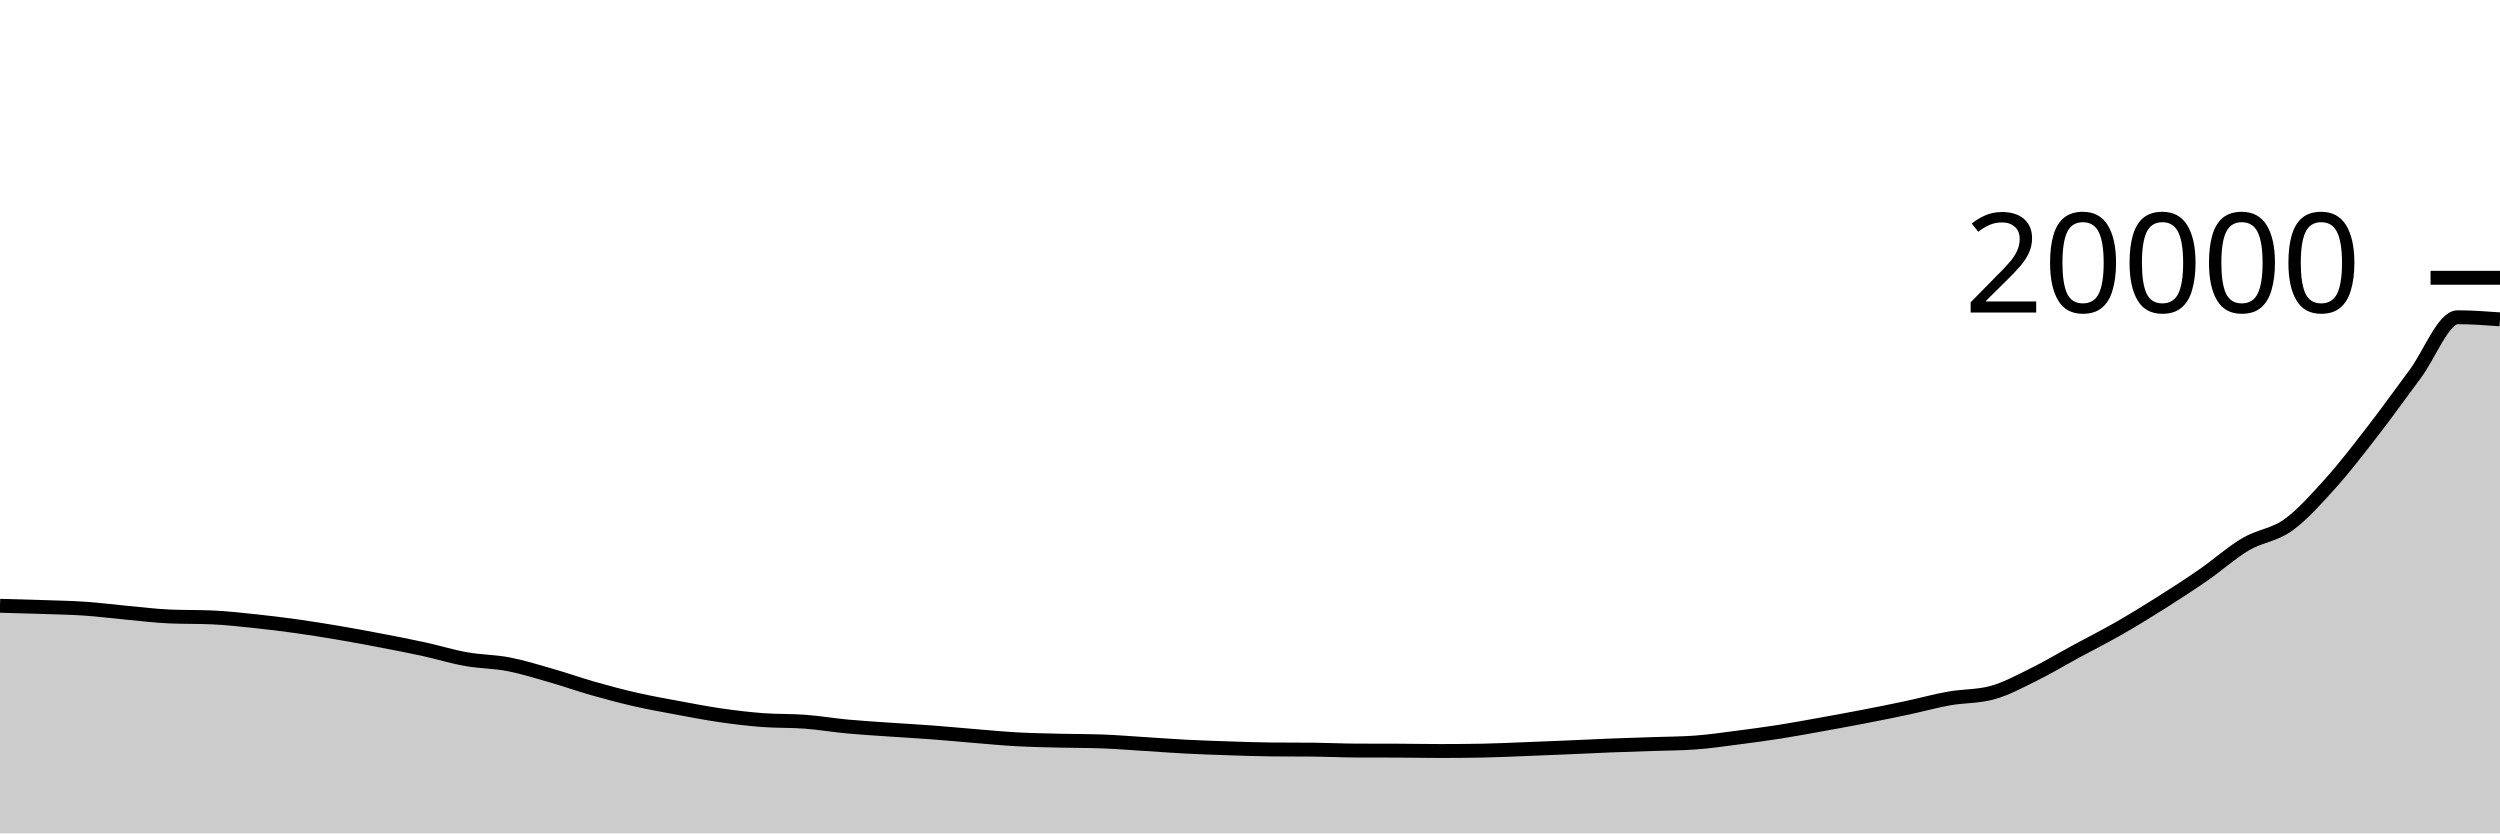
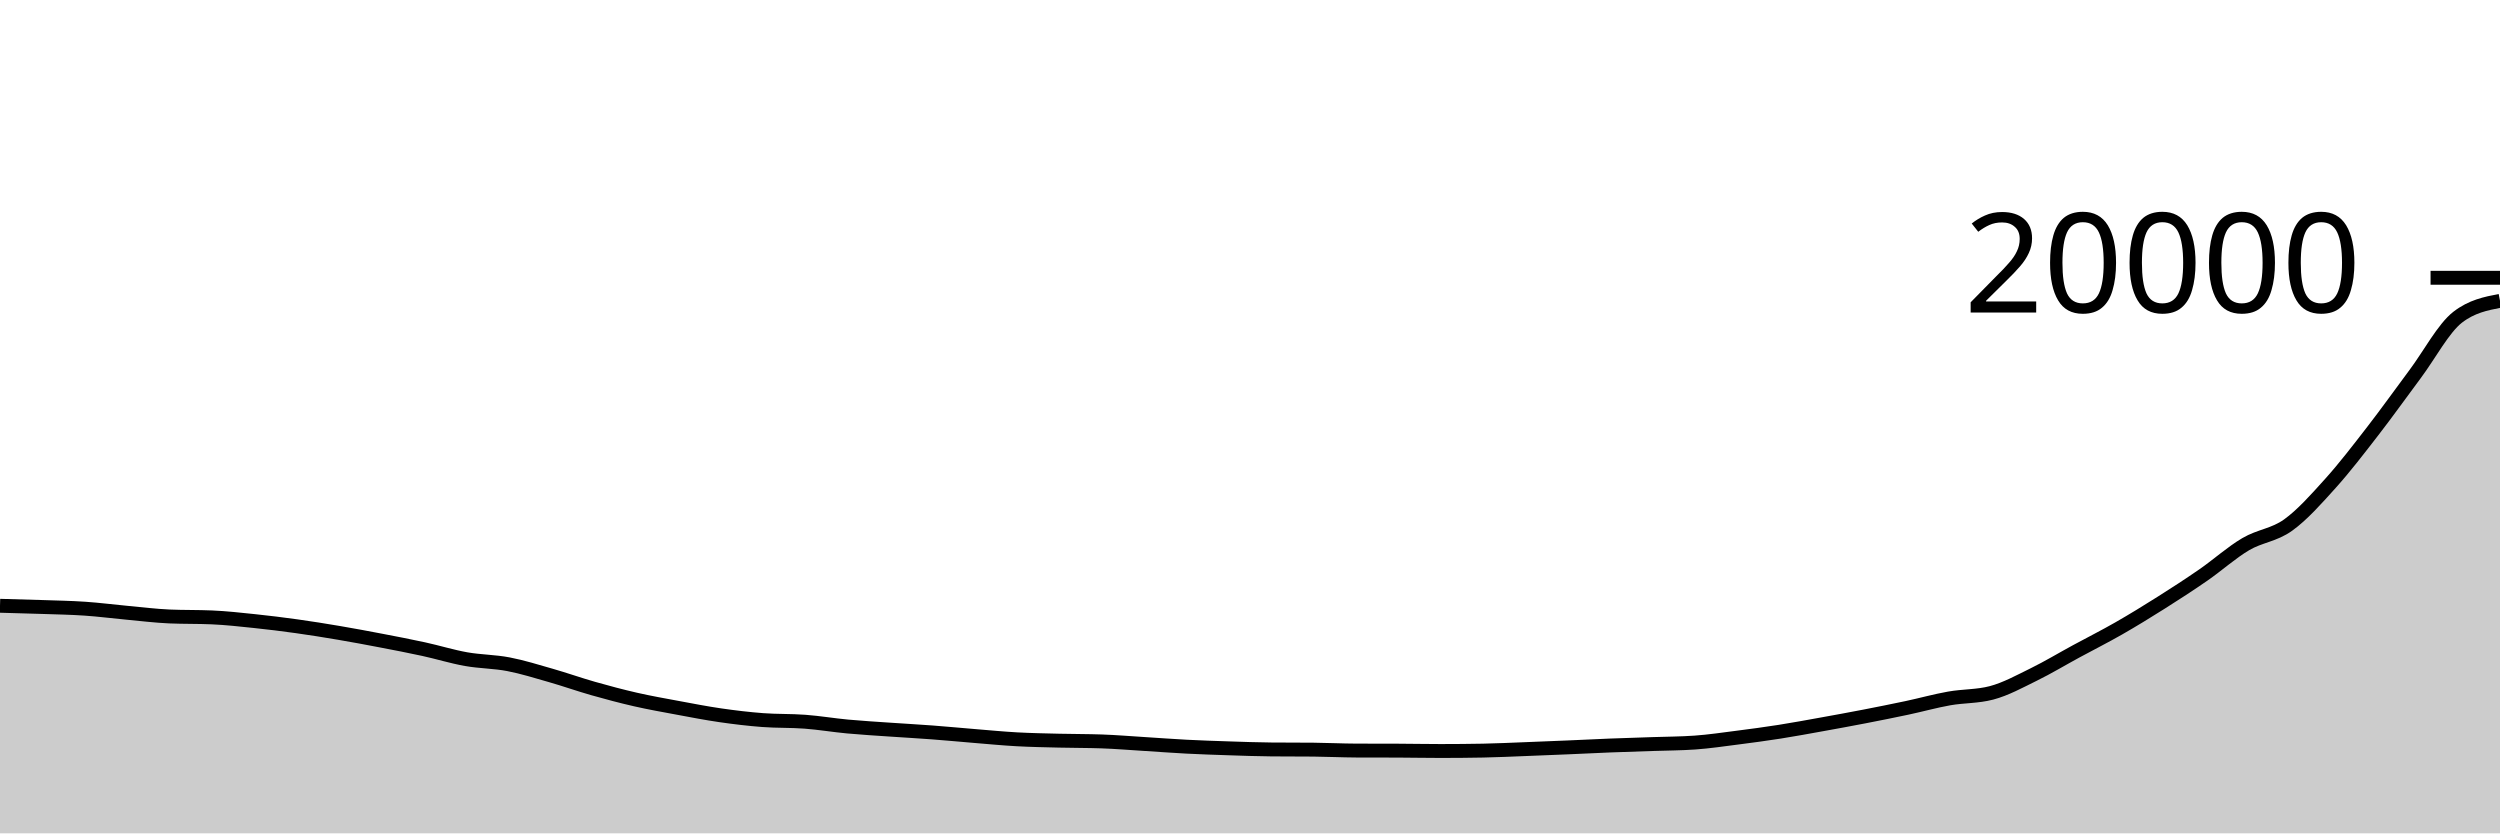
<svg xmlns="http://www.w3.org/2000/svg" viewBox="0 0 180 60">
  <g transform="translate(0,20)">
-     <path class="area" fill="rgba(0, 0, 0, 0.2)" d="M0,23.616C1.017,23.643,2.034,23.669,3.051,23.704C4.068,23.739,5.085,23.755,6.102,23.824C7.119,23.893,8.136,24.026,9.153,24.12C10.169,24.214,11.186,24.342,12.203,24.386C13.22,24.43,14.237,24.408,15.254,24.452C16.271,24.496,17.288,24.61,18.305,24.716C19.322,24.822,20.339,24.948,21.356,25.09C22.373,25.232,23.39,25.395,24.407,25.568C25.424,25.741,26.441,25.931,27.458,26.126C28.475,26.321,29.492,26.516,30.508,26.738C31.525,26.96,32.542,27.277,33.559,27.458C34.576,27.639,35.593,27.63,36.61,27.826C37.627,28.022,38.644,28.341,39.661,28.632C40.678,28.923,41.695,29.285,42.712,29.574C43.729,29.863,44.746,30.134,45.763,30.366C46.78,30.598,47.797,30.777,48.814,30.966C49.831,31.155,50.847,31.353,51.864,31.5C52.881,31.647,53.898,31.769,54.915,31.846C55.932,31.923,56.949,31.887,57.966,31.964C58.983,32.041,60,32.213,61.017,32.308C62.034,32.403,63.051,32.461,64.068,32.532C65.085,32.603,66.102,32.657,67.119,32.734C68.136,32.811,69.153,32.909,70.169,32.992C71.186,33.075,72.203,33.174,73.22,33.23C74.237,33.286,75.254,33.303,76.271,33.328C77.288,33.353,78.305,33.346,79.322,33.382C80.339,33.418,81.356,33.503,82.373,33.566C83.39,33.629,84.407,33.708,85.424,33.76C86.441,33.812,87.458,33.847,88.475,33.88C89.492,33.913,90.508,33.951,91.525,33.96C92.542,33.969,93.559,33.965,94.576,33.974C95.593,33.983,96.61,34.036,97.627,34.04C98.644,34.044,99.661,34.042,100.678,34.046C101.695,34.05,102.712,34.072,103.729,34.072C104.746,34.072,105.763,34.063,106.78,34.044C107.797,34.025,108.814,33.975,109.831,33.936C110.847,33.897,111.864,33.855,112.881,33.812C113.898,33.769,114.915,33.716,115.932,33.676C116.949,33.636,117.966,33.607,118.983,33.572C120,33.537,121.017,33.536,122.034,33.464C123.051,33.392,124.068,33.24,125.085,33.11C126.102,32.98,127.119,32.844,128.136,32.684C129.153,32.524,130.169,32.335,131.186,32.152C132.203,31.969,133.22,31.783,134.237,31.586C135.254,31.389,136.271,31.186,137.288,30.97C138.305,30.754,139.322,30.469,140.339,30.288C141.356,30.107,142.373,30.154,143.39,29.886C144.407,29.618,145.424,29.057,146.441,28.558C147.458,28.059,148.475,27.445,149.492,26.894C150.508,26.343,151.525,25.832,152.542,25.25C153.559,24.668,154.576,24.044,155.593,23.402C156.61,22.76,157.627,22.102,158.644,21.398C159.661,20.694,160.678,19.777,161.695,19.178C162.712,18.579,163.729,18.534,164.746,17.804C165.763,17.074,166.78,15.926,167.797,14.796C168.814,13.666,169.831,12.339,170.847,11.026C171.864,9.713,172.881,8.284,173.898,6.92C174.915,5.556,175.932,2.842,176.949,2.842C177.966,2.842,178.983,2.917,180,2.992L180,40C178.983,40,177.966,40,176.949,40C175.932,40,174.915,40,173.898,40C172.881,40,171.864,40,170.847,40C169.831,40,168.814,40,167.797,40C166.78,40,165.763,40,164.746,40C163.729,40,162.712,40,161.695,40C160.678,40,159.661,40,158.644,40C157.627,40,156.61,40,155.593,40C154.576,40,153.559,40,152.542,40C151.525,40,150.508,40,149.492,40C148.475,40,147.458,40,146.441,40C145.424,40,144.407,40,143.39,40C142.373,40,141.356,40,140.339,40C139.322,40,138.305,40,137.288,40C136.271,40,135.254,40,134.237,40C133.22,40,132.203,40,131.186,40C130.169,40,129.153,40,128.136,40C127.119,40,126.102,40,125.085,40C124.068,40,123.051,40,122.034,40C121.017,40,120,40,118.983,40C117.966,40,116.949,40,115.932,40C114.915,40,113.898,40,112.881,40C111.864,40,110.847,40,109.831,40C108.814,40,107.797,40,106.78,40C105.763,40,104.746,40,103.729,40C102.712,40,101.695,40,100.678,40C99.661,40,98.644,40,97.627,40C96.61,40,95.593,40,94.576,40C93.559,40,92.542,40,91.525,40C90.508,40,89.492,40,88.475,40C87.458,40,86.441,40,85.424,40C84.407,40,83.39,40,82.373,40C81.356,40,80.339,40,79.322,40C78.305,40,77.288,40,76.271,40C75.254,40,74.237,40,73.22,40C72.203,40,71.186,40,70.169,40C69.153,40,68.136,40,67.119,40C66.102,40,65.085,40,64.068,40C63.051,40,62.034,40,61.017,40C60,40,58.983,40,57.966,40C56.949,40,55.932,40,54.915,40C53.898,40,52.881,40,51.864,40C50.847,40,49.831,40,48.814,40C47.797,40,46.78,40,45.763,40C44.746,40,43.729,40,42.712,40C41.695,40,40.678,40,39.661,40C38.644,40,37.627,40,36.61,40C35.593,40,34.576,40,33.559,40C32.542,40,31.525,40,30.508,40C29.492,40,28.475,40,27.458,40C26.441,40,25.424,40,24.407,40C23.39,40,22.373,40,21.356,40C20.339,40,19.322,40,18.305,40C17.288,40,16.271,40,15.254,40C14.237,40,13.22,40,12.203,40C11.186,40,10.169,40,9.153,40C8.136,40,7.119,40,6.102,40C5.085,40,4.068,40,3.051,40C2.034,40,1.017,40,0,40Z" />
-     <path class="line" stroke="black" fill="none" d="M0,23.616C1.017,23.643,2.034,23.669,3.051,23.704C4.068,23.739,5.085,23.755,6.102,23.824C7.119,23.893,8.136,24.026,9.153,24.12C10.169,24.214,11.186,24.342,12.203,24.386C13.22,24.43,14.237,24.408,15.254,24.452C16.271,24.496,17.288,24.61,18.305,24.716C19.322,24.822,20.339,24.948,21.356,25.09C22.373,25.232,23.39,25.395,24.407,25.568C25.424,25.741,26.441,25.931,27.458,26.126C28.475,26.321,29.492,26.516,30.508,26.738C31.525,26.96,32.542,27.277,33.559,27.458C34.576,27.639,35.593,27.63,36.61,27.826C37.627,28.022,38.644,28.341,39.661,28.632C40.678,28.923,41.695,29.285,42.712,29.574C43.729,29.863,44.746,30.134,45.763,30.366C46.78,30.598,47.797,30.777,48.814,30.966C49.831,31.155,50.847,31.353,51.864,31.5C52.881,31.647,53.898,31.769,54.915,31.846C55.932,31.923,56.949,31.887,57.966,31.964C58.983,32.041,60,32.213,61.017,32.308C62.034,32.403,63.051,32.461,64.068,32.532C65.085,32.603,66.102,32.657,67.119,32.734C68.136,32.811,69.153,32.909,70.169,32.992C71.186,33.075,72.203,33.174,73.22,33.23C74.237,33.286,75.254,33.303,76.271,33.328C77.288,33.353,78.305,33.346,79.322,33.382C80.339,33.418,81.356,33.503,82.373,33.566C83.39,33.629,84.407,33.708,85.424,33.76C86.441,33.812,87.458,33.847,88.475,33.88C89.492,33.913,90.508,33.951,91.525,33.96C92.542,33.969,93.559,33.965,94.576,33.974C95.593,33.983,96.61,34.036,97.627,34.04C98.644,34.044,99.661,34.042,100.678,34.046C101.695,34.05,102.712,34.072,103.729,34.072C104.746,34.072,105.763,34.063,106.78,34.044C107.797,34.025,108.814,33.975,109.831,33.936C110.847,33.897,111.864,33.855,112.881,33.812C113.898,33.769,114.915,33.716,115.932,33.676C116.949,33.636,117.966,33.607,118.983,33.572C120,33.537,121.017,33.536,122.034,33.464C123.051,33.392,124.068,33.24,125.085,33.11C126.102,32.98,127.119,32.844,128.136,32.684C129.153,32.524,130.169,32.335,131.186,32.152C132.203,31.969,133.22,31.783,134.237,31.586C135.254,31.389,136.271,31.186,137.288,30.97C138.305,30.754,139.322,30.469,140.339,30.288C141.356,30.107,142.373,30.154,143.39,29.886C144.407,29.618,145.424,29.057,146.441,28.558C147.458,28.059,148.475,27.445,149.492,26.894C150.508,26.343,151.525,25.832,152.542,25.25C153.559,24.668,154.576,24.044,155.593,23.402C156.61,22.76,157.627,22.102,158.644,21.398C159.661,20.694,160.678,19.777,161.695,19.178C162.712,18.579,163.729,18.534,164.746,17.804C165.763,17.074,166.78,15.926,167.797,14.796C168.814,13.666,169.831,12.339,170.847,11.026C171.864,9.713,172.881,8.284,173.898,6.92C174.915,5.556,175.932,2.842,176.949,2.842C177.966,2.842,178.983,2.917,180,2.992" />
+     <path class="area" fill="rgba(0, 0, 0, 0.2)" d="M0,23.616C1.017,23.643,2.034,23.669,3.051,23.704C4.068,23.739,5.085,23.755,6.102,23.824C7.119,23.893,8.136,24.026,9.153,24.12C10.169,24.214,11.186,24.342,12.203,24.386C13.22,24.43,14.237,24.408,15.254,24.452C16.271,24.496,17.288,24.61,18.305,24.716C19.322,24.822,20.339,24.948,21.356,25.09C22.373,25.232,23.39,25.395,24.407,25.568C25.424,25.741,26.441,25.931,27.458,26.126C28.475,26.321,29.492,26.516,30.508,26.738C31.525,26.96,32.542,27.277,33.559,27.458C34.576,27.639,35.593,27.63,36.61,27.826C37.627,28.022,38.644,28.341,39.661,28.632C40.678,28.923,41.695,29.285,42.712,29.574C43.729,29.863,44.746,30.134,45.763,30.366C46.78,30.598,47.797,30.777,48.814,30.966C49.831,31.155,50.847,31.353,51.864,31.5C52.881,31.647,53.898,31.769,54.915,31.846C55.932,31.923,56.949,31.887,57.966,31.964C58.983,32.041,60,32.213,61.017,32.308C62.034,32.403,63.051,32.461,64.068,32.532C65.085,32.603,66.102,32.657,67.119,32.734C68.136,32.811,69.153,32.909,70.169,32.992C71.186,33.075,72.203,33.174,73.22,33.23C74.237,33.286,75.254,33.303,76.271,33.328C77.288,33.353,78.305,33.346,79.322,33.382C80.339,33.418,81.356,33.503,82.373,33.566C83.39,33.629,84.407,33.708,85.424,33.76C86.441,33.812,87.458,33.847,88.475,33.88C89.492,33.913,90.508,33.951,91.525,33.96C92.542,33.969,93.559,33.965,94.576,33.974C95.593,33.983,96.61,34.036,97.627,34.04C98.644,34.044,99.661,34.042,100.678,34.046C101.695,34.05,102.712,34.072,103.729,34.072C104.746,34.072,105.763,34.063,106.78,34.044C107.797,34.025,108.814,33.975,109.831,33.936C110.847,33.897,111.864,33.855,112.881,33.812C113.898,33.769,114.915,33.716,115.932,33.676C116.949,33.636,117.966,33.607,118.983,33.572C120,33.537,121.017,33.536,122.034,33.464C123.051,33.392,124.068,33.24,125.085,33.11C126.102,32.98,127.119,32.844,128.136,32.684C129.153,32.524,130.169,32.335,131.186,32.152C132.203,31.969,133.22,31.783,134.237,31.586C135.254,31.389,136.271,31.186,137.288,30.97C138.305,30.754,139.322,30.469,140.339,30.288C141.356,30.107,142.373,30.154,143.39,29.886C144.407,29.618,145.424,29.057,146.441,28.558C147.458,28.059,148.475,27.445,149.492,26.894C150.508,26.343,151.525,25.832,152.542,25.25C153.559,24.668,154.576,24.044,155.593,23.402C156.61,22.76,157.627,22.102,158.644,21.398C159.661,20.694,160.678,19.777,161.695,19.178C162.712,18.579,163.729,18.534,164.746,17.804C165.763,17.074,166.78,15.926,167.797,14.796C168.814,13.666,169.831,12.339,170.847,11.026C171.864,9.713,172.881,8.284,173.898,6.92C174.915,5.556,175.932,3.63,176.949,2.842C177.966,2.054,178.983,1.857,180,1.66L180,40C178.983,40,177.966,40,176.949,40C175.932,40,174.915,40,173.898,40C172.881,40,171.864,40,170.847,40C169.831,40,168.814,40,167.797,40C166.78,40,165.763,40,164.746,40C163.729,40,162.712,40,161.695,40C160.678,40,159.661,40,158.644,40C157.627,40,156.61,40,155.593,40C154.576,40,153.559,40,152.542,40C151.525,40,150.508,40,149.492,40C148.475,40,147.458,40,146.441,40C145.424,40,144.407,40,143.39,40C142.373,40,141.356,40,140.339,40C139.322,40,138.305,40,137.288,40C136.271,40,135.254,40,134.237,40C133.22,40,132.203,40,131.186,40C130.169,40,129.153,40,128.136,40C127.119,40,126.102,40,125.085,40C124.068,40,123.051,40,122.034,40C121.017,40,120,40,118.983,40C117.966,40,116.949,40,115.932,40C114.915,40,113.898,40,112.881,40C111.864,40,110.847,40,109.831,40C108.814,40,107.797,40,106.78,40C105.763,40,104.746,40,103.729,40C102.712,40,101.695,40,100.678,40C99.661,40,98.644,40,97.627,40C96.61,40,95.593,40,94.576,40C93.559,40,92.542,40,91.525,40C90.508,40,89.492,40,88.475,40C87.458,40,86.441,40,85.424,40C84.407,40,83.39,40,82.373,40C81.356,40,80.339,40,79.322,40C78.305,40,77.288,40,76.271,40C75.254,40,74.237,40,73.22,40C72.203,40,71.186,40,70.169,40C69.153,40,68.136,40,67.119,40C66.102,40,65.085,40,64.068,40C63.051,40,62.034,40,61.017,40C60,40,58.983,40,57.966,40C56.949,40,55.932,40,54.915,40C53.898,40,52.881,40,51.864,40C50.847,40,49.831,40,48.814,40C47.797,40,46.78,40,45.763,40C44.746,40,43.729,40,42.712,40C41.695,40,40.678,40,39.661,40C38.644,40,37.627,40,36.61,40C35.593,40,34.576,40,33.559,40C32.542,40,31.525,40,30.508,40C29.492,40,28.475,40,27.458,40C26.441,40,25.424,40,24.407,40C23.39,40,22.373,40,21.356,40C20.339,40,19.322,40,18.305,40C17.288,40,16.271,40,15.254,40C14.237,40,13.22,40,12.203,40C11.186,40,10.169,40,9.153,40C8.136,40,7.119,40,6.102,40C5.085,40,4.068,40,3.051,40C2.034,40,1.017,40,0,40Z" />
+     <path class="line" stroke="black" fill="none" d="M0,23.616C1.017,23.643,2.034,23.669,3.051,23.704C4.068,23.739,5.085,23.755,6.102,23.824C7.119,23.893,8.136,24.026,9.153,24.12C10.169,24.214,11.186,24.342,12.203,24.386C13.22,24.43,14.237,24.408,15.254,24.452C16.271,24.496,17.288,24.61,18.305,24.716C19.322,24.822,20.339,24.948,21.356,25.09C22.373,25.232,23.39,25.395,24.407,25.568C25.424,25.741,26.441,25.931,27.458,26.126C28.475,26.321,29.492,26.516,30.508,26.738C31.525,26.96,32.542,27.277,33.559,27.458C34.576,27.639,35.593,27.63,36.61,27.826C37.627,28.022,38.644,28.341,39.661,28.632C40.678,28.923,41.695,29.285,42.712,29.574C43.729,29.863,44.746,30.134,45.763,30.366C46.78,30.598,47.797,30.777,48.814,30.966C49.831,31.155,50.847,31.353,51.864,31.5C52.881,31.647,53.898,31.769,54.915,31.846C55.932,31.923,56.949,31.887,57.966,31.964C58.983,32.041,60,32.213,61.017,32.308C62.034,32.403,63.051,32.461,64.068,32.532C65.085,32.603,66.102,32.657,67.119,32.734C68.136,32.811,69.153,32.909,70.169,32.992C71.186,33.075,72.203,33.174,73.22,33.23C74.237,33.286,75.254,33.303,76.271,33.328C77.288,33.353,78.305,33.346,79.322,33.382C80.339,33.418,81.356,33.503,82.373,33.566C83.39,33.629,84.407,33.708,85.424,33.76C86.441,33.812,87.458,33.847,88.475,33.88C89.492,33.913,90.508,33.951,91.525,33.96C92.542,33.969,93.559,33.965,94.576,33.974C95.593,33.983,96.61,34.036,97.627,34.04C98.644,34.044,99.661,34.042,100.678,34.046C101.695,34.05,102.712,34.072,103.729,34.072C104.746,34.072,105.763,34.063,106.78,34.044C107.797,34.025,108.814,33.975,109.831,33.936C110.847,33.897,111.864,33.855,112.881,33.812C113.898,33.769,114.915,33.716,115.932,33.676C116.949,33.636,117.966,33.607,118.983,33.572C120,33.537,121.017,33.536,122.034,33.464C123.051,33.392,124.068,33.24,125.085,33.11C126.102,32.98,127.119,32.844,128.136,32.684C129.153,32.524,130.169,32.335,131.186,32.152C132.203,31.969,133.22,31.783,134.237,31.586C135.254,31.389,136.271,31.186,137.288,30.97C138.305,30.754,139.322,30.469,140.339,30.288C141.356,30.107,142.373,30.154,143.39,29.886C144.407,29.618,145.424,29.057,146.441,28.558C147.458,28.059,148.475,27.445,149.492,26.894C150.508,26.343,151.525,25.832,152.542,25.25C153.559,24.668,154.576,24.044,155.593,23.402C156.61,22.76,157.627,22.102,158.644,21.398C159.661,20.694,160.678,19.777,161.695,19.178C162.712,18.579,163.729,18.534,164.746,17.804C165.763,17.074,166.78,15.926,167.797,14.796C168.814,13.666,169.831,12.339,170.847,11.026C171.864,9.713,172.881,8.284,173.898,6.92C174.915,5.556,175.932,3.63,176.949,2.842C177.966,2.054,178.983,1.857,180,1.66" />
    <path class="axis-ceiling" stroke-width="1" stroke="black" fill="none" d="M175,0L180,0" />
    <text class="axis-ceiling-label" font-family="sans-serif" text-anchor="end" font-size="10px" x="170" y="2.5">20000</text>
  </g>
</svg>
